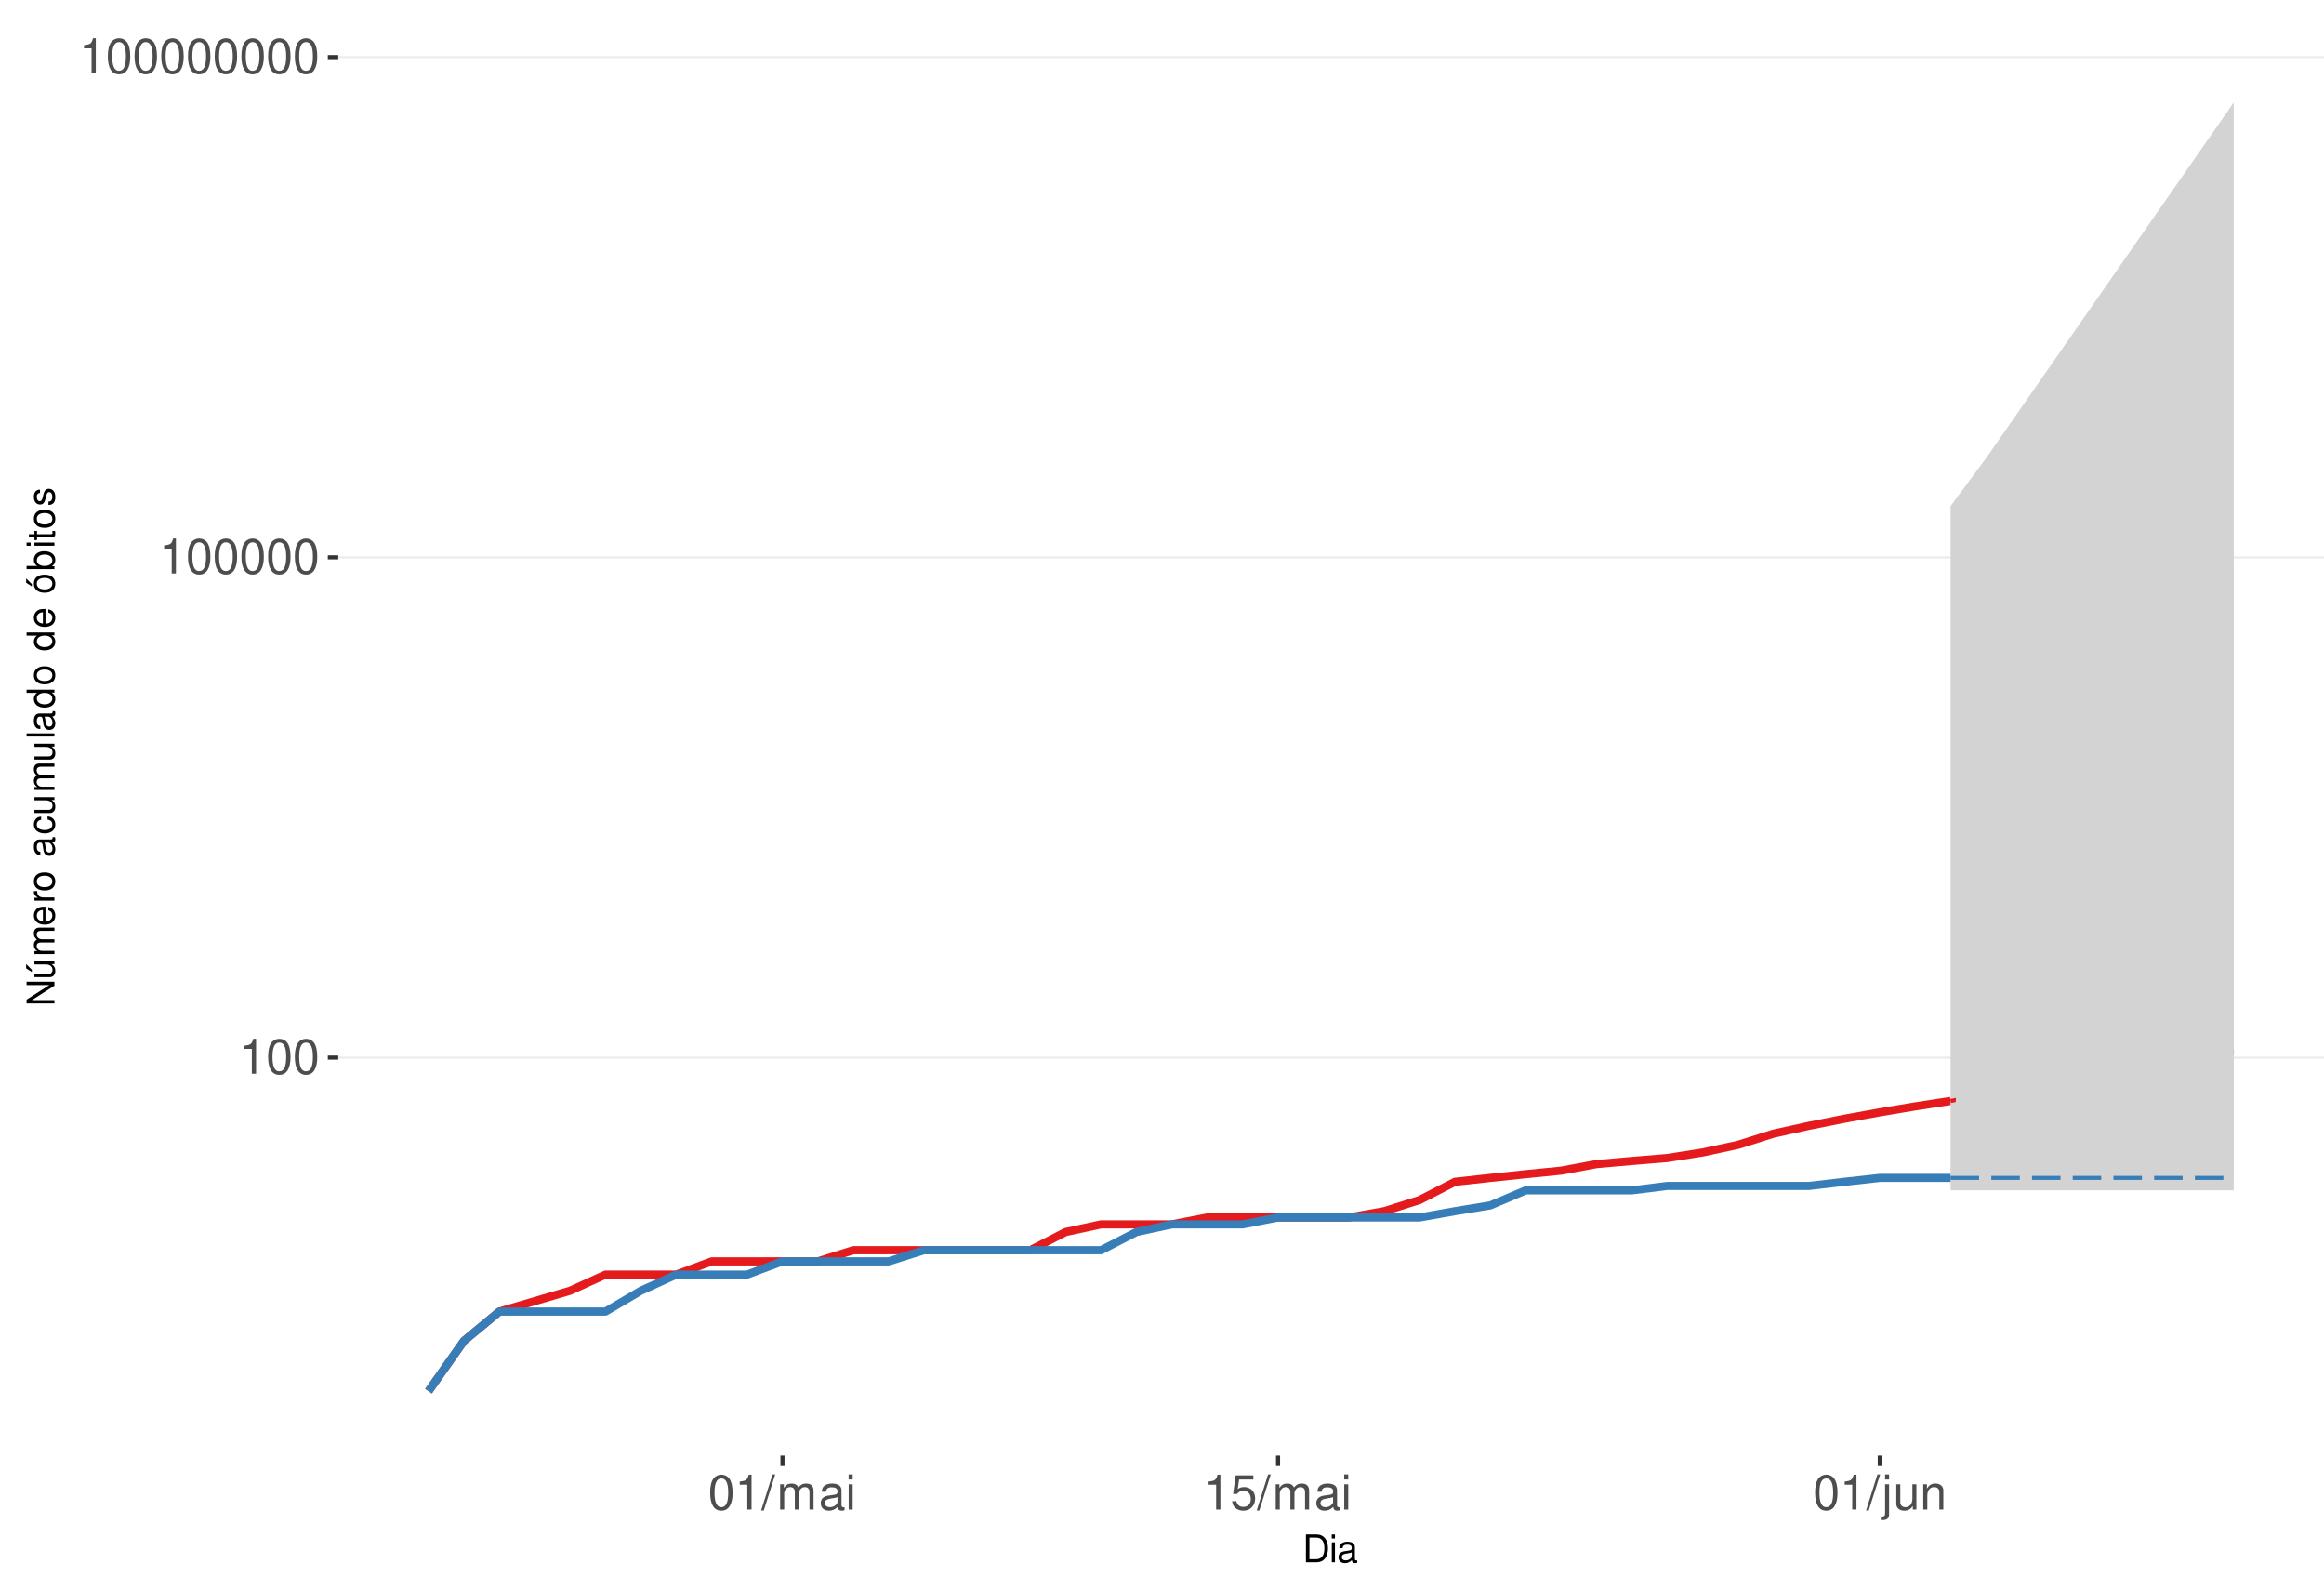
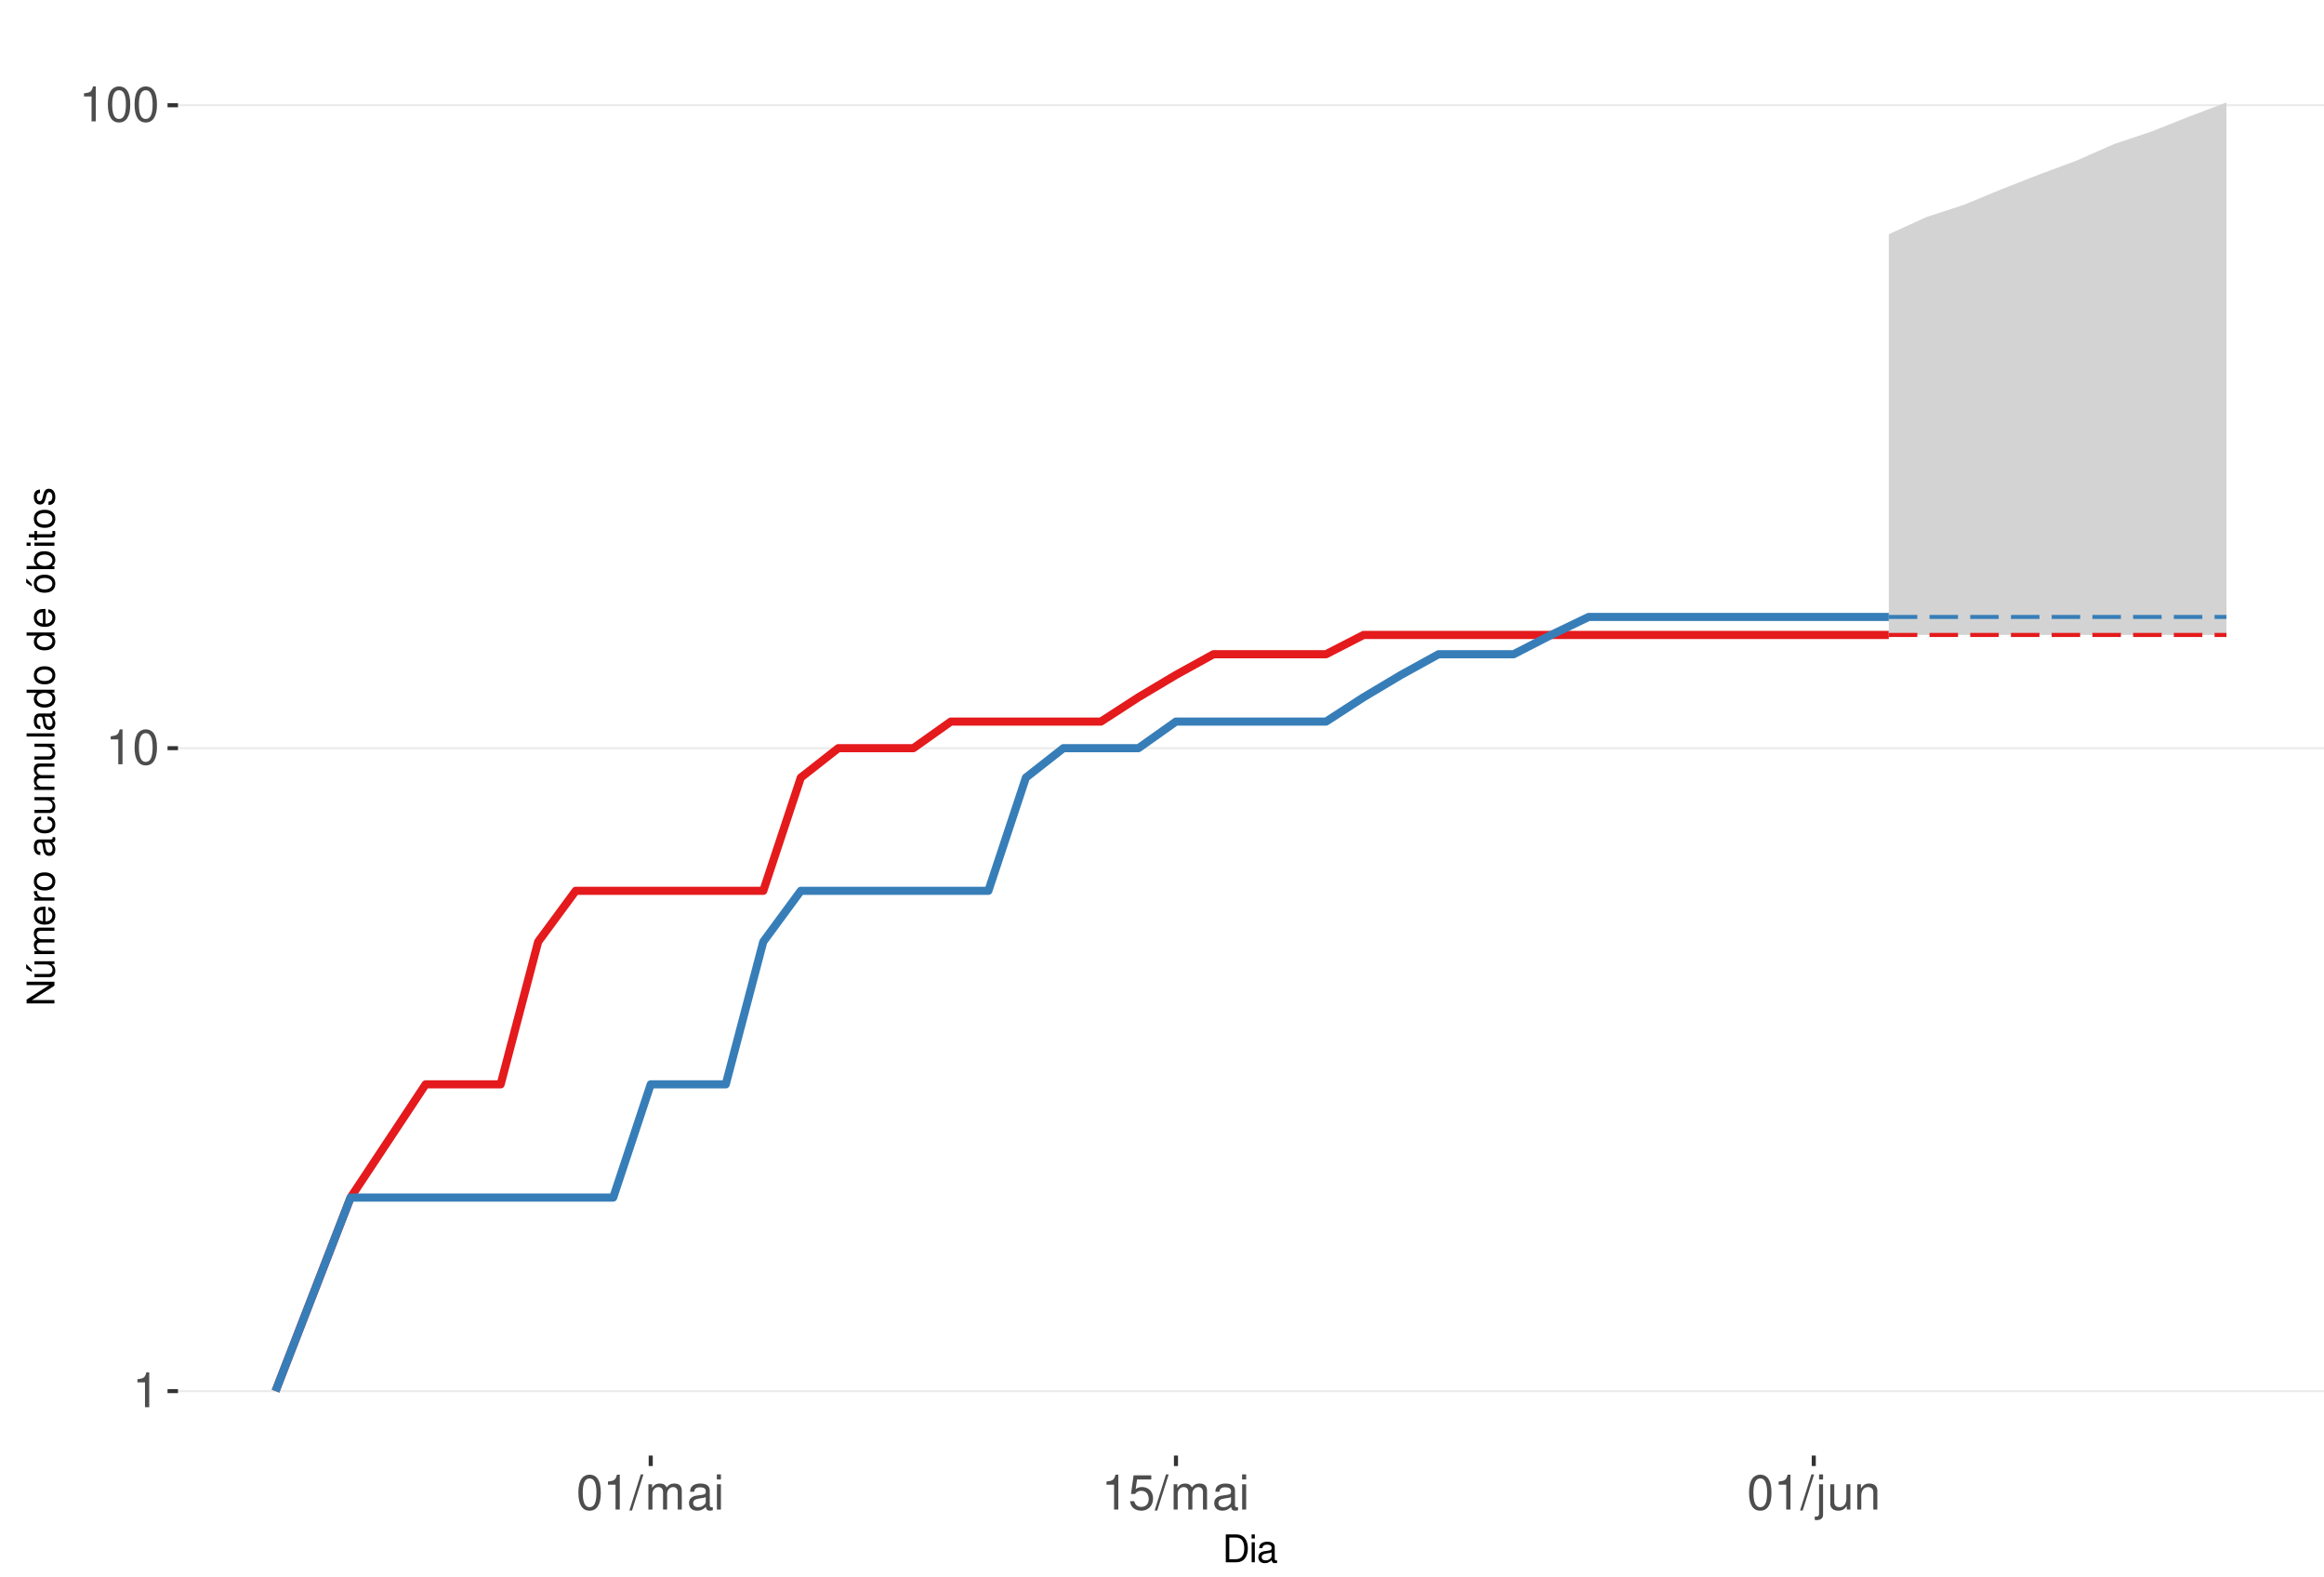
<svg xmlns="http://www.w3.org/2000/svg" xmlns:xlink="http://www.w3.org/1999/xlink" width="609pt" height="413pt" viewBox="0 0 609 413" version="1.1">
  <defs>
    <g>
      <symbol overflow="visible" id="glyph0-0">
        <path style="stroke:none;" d="" />
      </symbol>
      <symbol overflow="visible" id="glyph0-1">
        <path style="stroke:none;" d="M 3.281 -6.516 L 3.281 0 L 4.391 0 L 4.391 -9.156 L 3.656 -9.156 C 3.266 -7.75 3.016 -7.562 1.297 -7.328 L 1.297 -6.516 Z M 3.281 -6.516 " />
      </symbol>
      <symbol overflow="visible" id="glyph0-2">
        <path style="stroke:none;" d="M 3.484 -9.156 C 2.641 -9.156 1.891 -8.766 1.422 -8.156 C 0.828 -7.344 0.547 -6.125 0.547 -4.422 C 0.547 -1.344 1.562 0.297 3.484 0.297 C 5.375 0.297 6.422 -1.344 6.422 -4.359 C 6.422 -6.125 6.141 -7.312 5.547 -8.156 C 5.078 -8.781 4.328 -9.156 3.484 -9.156 Z M 3.484 -8.156 C 4.688 -8.156 5.281 -6.938 5.281 -4.453 C 5.281 -1.844 4.703 -0.625 3.453 -0.625 C 2.281 -0.625 1.688 -1.891 1.688 -4.422 C 1.688 -6.938 2.281 -8.156 3.484 -8.156 Z M 3.484 -8.156 " />
      </symbol>
      <symbol overflow="visible" id="glyph0-3">
        <path style="stroke:none;" d="M 2.891 -9.219 L -0.094 0.25 L 0.594 0.25 L 3.594 -9.219 Z M 2.891 -9.219 " />
      </symbol>
      <symbol overflow="visible" id="glyph0-4">
        <path style="stroke:none;" d="M 0.891 -6.625 L 0.891 0 L 1.953 0 L 1.953 -4.156 C 1.953 -5.125 2.641 -5.891 3.5 -5.891 C 4.297 -5.891 4.734 -5.422 4.734 -4.562 L 4.734 0 L 5.797 0 L 5.797 -4.156 C 5.797 -5.125 6.5 -5.891 7.359 -5.891 C 8.125 -5.891 8.578 -5.406 8.578 -4.562 L 8.578 0 L 9.641 0 L 9.641 -4.969 C 9.641 -6.156 8.953 -6.828 7.719 -6.828 C 6.828 -6.828 6.297 -6.562 5.688 -5.812 C 5.297 -6.516 4.766 -6.828 3.891 -6.828 C 3.016 -6.828 2.422 -6.5 1.859 -5.688 L 1.859 -6.625 Z M 0.891 -6.625 " />
      </symbol>
      <symbol overflow="visible" id="glyph0-5">
        <path style="stroke:none;" d="M 6.766 -0.625 C 6.656 -0.594 6.609 -0.594 6.547 -0.594 C 6.172 -0.594 5.969 -0.781 5.969 -1.109 L 5.969 -5.016 C 5.969 -6.188 5.109 -6.828 3.484 -6.828 C 2.5 -6.828 1.734 -6.547 1.281 -6.047 C 0.969 -5.703 0.844 -5.328 0.828 -4.672 L 1.891 -4.672 C 1.969 -5.484 2.453 -5.844 3.438 -5.844 C 4.406 -5.844 4.922 -5.5 4.922 -4.859 L 4.922 -4.578 C 4.906 -4.125 4.688 -3.969 3.828 -3.844 C 2.328 -3.656 2.094 -3.609 1.703 -3.438 C 0.922 -3.109 0.531 -2.531 0.531 -1.672 C 0.531 -0.469 1.359 0.297 2.703 0.297 C 3.547 0.297 4.219 0 4.969 -0.688 C 5.031 0 5.359 0.297 6.047 0.297 C 6.281 0.297 6.422 0.266 6.766 0.172 Z M 4.922 -2.094 C 4.922 -1.734 4.828 -1.516 4.5 -1.234 C 4.078 -0.828 3.562 -0.625 2.938 -0.625 C 2.109 -0.625 1.625 -1.031 1.625 -1.703 C 1.625 -2.391 2.094 -2.75 3.234 -2.906 C 4.359 -3.062 4.562 -3.109 4.922 -3.281 Z M 4.922 -2.094 " />
      </symbol>
      <symbol overflow="visible" id="glyph0-6">
        <path style="stroke:none;" d="M 1.891 -6.625 L 0.844 -6.625 L 0.844 0 L 1.891 0 Z M 1.891 -9.219 L 0.828 -9.219 L 0.828 -7.891 L 1.891 -7.891 Z M 1.891 -9.219 " />
      </symbol>
      <symbol overflow="visible" id="glyph0-7">
        <path style="stroke:none;" d="M 6.031 -8.969 L 1.391 -8.969 L 0.719 -4.094 L 1.75 -4.094 C 2.266 -4.703 2.703 -4.922 3.406 -4.922 C 4.609 -4.922 5.359 -4.094 5.359 -2.766 C 5.359 -1.484 4.609 -0.703 3.391 -0.703 C 2.422 -0.703 1.828 -1.188 1.562 -2.203 L 0.438 -2.203 C 0.594 -1.469 0.719 -1.109 0.984 -0.781 C 1.5 -0.094 2.406 0.297 3.422 0.297 C 5.234 0.297 6.5 -1.031 6.5 -2.922 C 6.5 -4.703 5.312 -5.906 3.594 -5.906 C 2.969 -5.906 2.453 -5.75 1.938 -5.359 L 2.297 -7.875 L 6.031 -7.875 Z M 6.031 -8.969 " />
      </symbol>
      <symbol overflow="visible" id="glyph0-8">
        <path style="stroke:none;" d="M 0.891 -6.625 L 0.891 0.969 C 0.891 1.625 0.688 1.828 0.031 1.828 C -0.047 1.828 -0.094 1.828 -0.234 1.828 L -0.234 2.719 C -0.094 2.75 -0.031 2.766 0.125 2.766 C 1.312 2.766 1.938 2.297 1.938 1.375 L 1.938 -6.625 Z M 1.938 -9.219 L 0.891 -9.219 L 0.891 -7.891 L 1.938 -7.891 Z M 1.938 -9.219 " />
      </symbol>
      <symbol overflow="visible" id="glyph0-9">
        <path style="stroke:none;" d="M 6.094 0 L 6.094 -6.625 L 5.047 -6.625 L 5.047 -2.875 C 5.047 -1.516 4.344 -0.625 3.234 -0.625 C 2.406 -0.625 1.875 -1.141 1.875 -1.938 L 1.875 -6.625 L 0.828 -6.625 L 0.828 -1.516 C 0.828 -0.422 1.641 0.297 2.938 0.297 C 3.906 0.297 4.531 -0.047 5.156 -0.922 L 5.156 0 Z M 6.094 0 " />
      </symbol>
      <symbol overflow="visible" id="glyph0-10">
        <path style="stroke:none;" d="M 0.891 -6.625 L 0.891 0 L 1.953 0 L 1.953 -3.656 C 1.953 -5.016 2.656 -5.891 3.75 -5.891 C 4.578 -5.891 5.109 -5.391 5.109 -4.594 L 5.109 0 L 6.156 0 L 6.156 -5.016 C 6.156 -6.109 5.344 -6.828 4.062 -6.828 C 3.078 -6.828 2.438 -6.438 1.859 -5.516 L 1.859 -6.625 Z M 0.891 -6.625 " />
      </symbol>
      <symbol overflow="visible" id="glyph1-0">
        <path style="stroke:none;" d="" />
      </symbol>
      <symbol overflow="visible" id="glyph1-1">
        <path style="stroke:none;" d="M 0.891 0 L 3.703 0 C 5.547 0 6.672 -1.375 6.672 -3.656 C 6.672 -5.906 5.547 -7.297 3.703 -7.297 L 0.891 -7.297 Z M 1.812 -0.812 L 1.812 -6.469 L 3.547 -6.469 C 4.984 -6.469 5.734 -5.5 5.734 -3.641 C 5.734 -1.797 4.984 -0.812 3.547 -0.812 Z M 1.812 -0.812 " />
      </symbol>
      <symbol overflow="visible" id="glyph1-2">
        <path style="stroke:none;" d="M 1.5 -5.234 L 0.672 -5.234 L 0.672 0 L 1.5 0 Z M 1.5 -7.297 L 0.656 -7.297 L 0.656 -6.234 L 1.5 -6.234 Z M 1.5 -7.297 " />
      </symbol>
      <symbol overflow="visible" id="glyph1-3">
        <path style="stroke:none;" d="M 5.344 -0.484 C 5.266 -0.469 5.219 -0.469 5.172 -0.469 C 4.875 -0.469 4.719 -0.625 4.719 -0.875 L 4.719 -3.953 C 4.719 -4.891 4.047 -5.391 2.75 -5.391 C 1.984 -5.391 1.375 -5.172 1.016 -4.781 C 0.766 -4.516 0.672 -4.203 0.656 -3.688 L 1.484 -3.688 C 1.562 -4.328 1.938 -4.625 2.719 -4.625 C 3.484 -4.625 3.891 -4.344 3.891 -3.844 L 3.891 -3.625 C 3.875 -3.266 3.703 -3.125 3.016 -3.047 C 1.844 -2.891 1.656 -2.844 1.344 -2.719 C 0.734 -2.453 0.422 -2 0.422 -1.312 C 0.422 -0.375 1.078 0.234 2.141 0.234 C 2.797 0.234 3.328 0 3.922 -0.547 C 3.984 0 4.234 0.234 4.781 0.234 C 4.953 0.234 5.062 0.203 5.344 0.141 Z M 3.891 -1.656 C 3.891 -1.375 3.812 -1.203 3.562 -0.969 C 3.219 -0.656 2.812 -0.5 2.312 -0.5 C 1.672 -0.5 1.297 -0.812 1.297 -1.344 C 1.297 -1.891 1.656 -2.172 2.547 -2.297 C 3.438 -2.422 3.609 -2.453 3.891 -2.594 Z M 3.891 -1.656 " />
      </symbol>
      <symbol overflow="visible" id="glyph2-0">
        <path style="stroke:none;" d="" />
      </symbol>
      <symbol overflow="visible" id="glyph2-1">
        <path style="stroke:none;" d="M -7.297 -6.453 L -7.297 -5.578 L -1.328 -5.578 L -7.297 -1.766 L -7.297 -0.766 L 0 -0.766 L 0 -1.641 L -5.906 -1.641 L 0 -5.406 L 0 -6.453 Z M -7.297 -6.453 " />
      </symbol>
      <symbol overflow="visible" id="glyph2-2">
        <path style="stroke:none;" d="M 0 -4.812 L -5.234 -4.812 L -5.234 -3.984 L -2.266 -3.984 C -1.203 -3.984 -0.5 -3.438 -0.5 -2.562 C -0.5 -1.906 -0.906 -1.484 -1.531 -1.484 L -5.234 -1.484 L -5.234 -0.656 L -1.203 -0.656 C -0.328 -0.656 0.234 -1.297 0.234 -2.312 C 0.234 -3.094 -0.047 -3.578 -0.734 -4.062 L 0 -4.062 Z M -7.406 -2.953 L -5.922 -2 L -5.922 -2.594 L -7.406 -4.094 Z M -7.406 -2.953 " />
      </symbol>
      <symbol overflow="visible" id="glyph2-3">
        <path style="stroke:none;" d="M -5.234 -0.703 L 0 -0.703 L 0 -1.547 L -3.297 -1.547 C -4.047 -1.547 -4.656 -2.094 -4.656 -2.766 C -4.656 -3.391 -4.281 -3.734 -3.609 -3.734 L 0 -3.734 L 0 -4.578 L -3.297 -4.578 C -4.047 -4.578 -4.656 -5.125 -4.656 -5.812 C -4.656 -6.422 -4.266 -6.781 -3.609 -6.781 L 0 -6.781 L 0 -7.625 L -3.938 -7.625 C -4.875 -7.625 -5.391 -7.078 -5.391 -6.094 C -5.391 -5.406 -5.188 -4.984 -4.594 -4.484 C -5.156 -4.188 -5.391 -3.766 -5.391 -3.078 C -5.391 -2.375 -5.125 -1.906 -4.5 -1.469 L -5.234 -1.469 Z M -5.234 -0.703 " />
      </symbol>
      <symbol overflow="visible" id="glyph2-4">
        <path style="stroke:none;" d="M -2.344 -5.125 C -3.141 -5.125 -3.625 -5.062 -4.016 -4.922 C -4.875 -4.578 -5.391 -3.781 -5.391 -2.797 C -5.391 -1.344 -4.281 -0.406 -2.547 -0.406 C -0.812 -0.406 0.234 -1.297 0.234 -2.781 C 0.234 -3.984 -0.453 -4.812 -1.594 -5.016 L -1.594 -4.188 C -0.906 -3.953 -0.547 -3.484 -0.547 -2.812 C -0.547 -2.281 -0.781 -1.828 -1.219 -1.547 C -1.516 -1.344 -1.812 -1.281 -2.344 -1.266 Z M -3.016 -1.297 C -3.984 -1.359 -4.625 -1.953 -4.625 -2.797 C -4.625 -3.641 -3.953 -4.234 -3.016 -4.234 Z M -3.016 -1.297 " />
      </symbol>
      <symbol overflow="visible" id="glyph2-5">
        <path style="stroke:none;" d="M -5.234 -0.688 L 0 -0.688 L 0 -1.531 L -2.719 -1.531 C -3.984 -1.547 -4.547 -2.062 -4.516 -3.203 L -5.359 -3.203 C -5.375 -3.062 -5.391 -2.984 -5.391 -2.891 C -5.391 -2.344 -5.062 -1.938 -4.297 -1.453 L -5.234 -1.453 Z M -5.234 -0.688 " />
      </symbol>
      <symbol overflow="visible" id="glyph2-6">
        <path style="stroke:none;" d="M -5.391 -2.719 C -5.391 -1.234 -4.344 -0.359 -2.578 -0.359 C -0.812 -0.359 0.234 -1.234 0.234 -2.734 C 0.234 -4.203 -0.812 -5.094 -2.547 -5.094 C -4.359 -5.094 -5.391 -4.234 -5.391 -2.719 Z M -4.625 -2.734 C -4.625 -3.672 -3.844 -4.234 -2.547 -4.234 C -1.312 -4.234 -0.547 -3.656 -0.547 -2.734 C -0.547 -1.797 -1.312 -1.234 -2.578 -1.234 C -3.844 -1.234 -4.625 -1.797 -4.625 -2.734 Z M -4.625 -2.734 " />
      </symbol>
      <symbol overflow="visible" id="glyph2-7">
        <path style="stroke:none;" d="" />
      </symbol>
      <symbol overflow="visible" id="glyph2-8">
        <path style="stroke:none;" d="M -0.484 -5.344 C -0.469 -5.266 -0.469 -5.219 -0.469 -5.172 C -0.469 -4.875 -0.625 -4.719 -0.875 -4.719 L -3.953 -4.719 C -4.891 -4.719 -5.391 -4.047 -5.391 -2.75 C -5.391 -1.984 -5.172 -1.375 -4.781 -1.016 C -4.516 -0.766 -4.203 -0.672 -3.688 -0.656 L -3.688 -1.484 C -4.328 -1.562 -4.625 -1.938 -4.625 -2.719 C -4.625 -3.484 -4.344 -3.891 -3.844 -3.891 L -3.625 -3.891 C -3.266 -3.875 -3.125 -3.703 -3.047 -3.016 C -2.891 -1.844 -2.844 -1.656 -2.719 -1.344 C -2.453 -0.734 -2 -0.422 -1.312 -0.422 C -0.375 -0.422 0.234 -1.078 0.234 -2.141 C 0.234 -2.797 0 -3.328 -0.547 -3.922 C 0 -3.984 0.234 -4.234 0.234 -4.781 C 0.234 -4.953 0.203 -5.062 0.141 -5.344 Z M -1.656 -3.891 C -1.375 -3.891 -1.203 -3.812 -0.969 -3.562 C -0.656 -3.219 -0.5 -2.812 -0.5 -2.312 C -0.5 -1.672 -0.812 -1.297 -1.344 -1.297 C -1.891 -1.297 -2.172 -1.656 -2.297 -2.547 C -2.422 -3.438 -2.453 -3.609 -2.594 -3.891 Z M -1.656 -3.891 " />
      </symbol>
      <symbol overflow="visible" id="glyph2-9">
        <path style="stroke:none;" d="M -3.484 -4.703 C -3.984 -4.672 -4.312 -4.562 -4.609 -4.359 C -5.094 -4 -5.391 -3.375 -5.391 -2.641 C -5.391 -1.219 -4.266 -0.312 -2.531 -0.312 C -0.844 -0.312 0.234 -1.203 0.234 -2.625 C 0.234 -3.875 -0.516 -4.672 -1.797 -4.766 L -1.797 -3.938 C -0.953 -3.797 -0.547 -3.359 -0.547 -2.656 C -0.547 -1.734 -1.297 -1.188 -2.531 -1.188 C -3.844 -1.188 -4.625 -1.719 -4.625 -2.625 C -4.625 -3.328 -4.203 -3.766 -3.484 -3.875 Z M -3.484 -4.703 " />
      </symbol>
      <symbol overflow="visible" id="glyph2-10">
        <path style="stroke:none;" d="M 0 -4.812 L -5.234 -4.812 L -5.234 -3.984 L -2.266 -3.984 C -1.203 -3.984 -0.5 -3.438 -0.5 -2.562 C -0.5 -1.906 -0.906 -1.484 -1.531 -1.484 L -5.234 -1.484 L -5.234 -0.656 L -1.203 -0.656 C -0.328 -0.656 0.234 -1.297 0.234 -2.312 C 0.234 -3.094 -0.047 -3.578 -0.734 -4.062 L 0 -4.062 Z M 0 -4.812 " />
      </symbol>
      <symbol overflow="visible" id="glyph2-11">
        <path style="stroke:none;" d="M -7.297 -1.516 L -7.297 -0.688 L 0 -0.688 L 0 -1.516 Z M -7.297 -1.516 " />
      </symbol>
      <symbol overflow="visible" id="glyph2-12">
        <path style="stroke:none;" d="M -7.297 -4.953 L -7.297 -4.125 L -4.578 -4.125 C -5.109 -3.766 -5.391 -3.203 -5.391 -2.516 C -5.391 -1.156 -4.297 -0.266 -2.625 -0.266 C -0.859 -0.266 0.234 -1.125 0.234 -2.547 C 0.234 -3.266 -0.047 -3.766 -0.688 -4.203 L 0 -4.203 L 0 -4.953 Z M -4.609 -2.656 C -4.609 -3.547 -3.812 -4.125 -2.562 -4.125 C -1.344 -4.125 -0.547 -3.547 -0.547 -2.656 C -0.547 -1.734 -1.359 -1.125 -2.578 -1.125 C -3.797 -1.125 -4.609 -1.734 -4.609 -2.656 Z M -4.609 -2.656 " />
      </symbol>
      <symbol overflow="visible" id="glyph2-13">
        <path style="stroke:none;" d="M -5.391 -2.719 C -5.391 -1.234 -4.344 -0.359 -2.578 -0.359 C -0.812 -0.359 0.234 -1.234 0.234 -2.734 C 0.234 -4.203 -0.812 -5.094 -2.547 -5.094 C -4.359 -5.094 -5.391 -4.234 -5.391 -2.719 Z M -4.625 -2.734 C -4.625 -3.672 -3.844 -4.234 -2.547 -4.234 C -1.312 -4.234 -0.547 -3.656 -0.547 -2.734 C -0.547 -1.797 -1.312 -1.234 -2.578 -1.234 C -3.844 -1.234 -4.625 -1.797 -4.625 -2.734 Z M -7.406 -2.984 L -5.922 -2.016 L -5.922 -2.625 L -7.406 -4.109 Z M -7.406 -2.984 " />
      </symbol>
      <symbol overflow="visible" id="glyph2-14">
        <path style="stroke:none;" d="M -7.297 -0.547 L 0 -0.547 L 0 -1.297 L -0.672 -1.297 C -0.062 -1.688 0.234 -2.219 0.234 -2.953 C 0.234 -4.328 -0.906 -5.234 -2.641 -5.234 C -4.344 -5.234 -5.391 -4.375 -5.391 -2.984 C -5.391 -2.266 -5.125 -1.766 -4.531 -1.375 L -7.297 -1.375 Z M -4.609 -2.828 C -4.609 -3.766 -3.797 -4.359 -2.547 -4.359 C -1.359 -4.359 -0.547 -3.734 -0.547 -2.828 C -0.547 -1.938 -1.344 -1.375 -2.578 -1.375 C -3.812 -1.375 -4.609 -1.938 -4.609 -2.828 Z M -4.609 -2.828 " />
      </symbol>
      <symbol overflow="visible" id="glyph2-15">
        <path style="stroke:none;" d="M -5.234 -1.5 L -5.234 -0.672 L 0 -0.672 L 0 -1.5 Z M -7.297 -1.5 L -7.297 -0.656 L -6.234 -0.656 L -6.234 -1.5 Z M -7.297 -1.5 " />
      </symbol>
      <symbol overflow="visible" id="glyph2-16">
        <path style="stroke:none;" d="M -5.234 -2.547 L -5.234 -1.688 L -6.688 -1.688 L -6.688 -0.844 L -5.234 -0.844 L -5.234 -0.141 L -4.562 -0.141 L -4.562 -0.844 L -0.594 -0.844 C -0.062 -0.844 0.234 -1.203 0.234 -1.859 C 0.234 -2.078 0.203 -2.266 0.156 -2.547 L -0.547 -2.547 C -0.516 -2.422 -0.5 -2.312 -0.5 -2.141 C -0.5 -1.781 -0.594 -1.688 -0.969 -1.688 L -4.562 -1.688 L -4.562 -2.547 Z M -5.234 -2.547 " />
      </symbol>
      <symbol overflow="visible" id="glyph2-17">
        <path style="stroke:none;" d="M -3.781 -4.375 C -4.812 -4.375 -5.391 -3.688 -5.391 -2.484 C -5.391 -1.266 -4.766 -0.469 -3.797 -0.469 C -2.969 -0.469 -2.578 -0.891 -2.281 -2.125 L -2.094 -2.906 C -1.953 -3.484 -1.734 -3.719 -1.375 -3.719 C -0.875 -3.719 -0.547 -3.234 -0.547 -2.5 C -0.547 -2.047 -0.672 -1.672 -0.891 -1.453 C -1.047 -1.328 -1.188 -1.266 -1.562 -1.219 L -1.562 -0.344 C -0.344 -0.375 0.234 -1.062 0.234 -2.438 C 0.234 -3.75 -0.422 -4.594 -1.438 -4.594 C -2.203 -4.594 -2.641 -4.156 -2.891 -3.109 L -3.078 -2.312 C -3.234 -1.625 -3.453 -1.344 -3.828 -1.344 C -4.312 -1.344 -4.625 -1.766 -4.625 -2.453 C -4.625 -3.125 -4.328 -3.484 -3.781 -3.5 Z M -3.781 -4.375 " />
      </symbol>
    </g>
    <clipPath id="clip1">
-       <path d="M 88.645 9.961 L 609 9.961 L 609 381.328 L 88.645 381.328 Z M 88.645 9.961 " />
+       <path d="M 46.645 9.961 L 609 9.961 L 609 381.328 L 46.645 381.328 Z M 46.645 9.961 " />
    </clipPath>
    <clipPath id="clip2">
-       <path d="M 88.645 276 L 609 276 L 609 278 L 88.645 278 Z M 88.645 276 " />
+       <path d="M 46.645 364 L 609 364 L 609 365 L 46.645 365 Z M 46.645 364 " />
    </clipPath>
    <clipPath id="clip3">
-       <path d="M 88.645 145 L 609 145 L 609 147 L 88.645 147 Z M 88.645 145 " />
+       <path d="M 46.645 195 L 609 195 L 609 197 L 46.645 197 Z M 46.645 195 " />
    </clipPath>
    <clipPath id="clip4">
-       <path d="M 88.645 14 L 609 14 L 609 16 L 88.645 16 Z M 88.645 14 " />
+       <path d="M 46.645 27 L 609 27 L 609 28 L 46.645 28 Z M 46.645 27 " />
    </clipPath>
  </defs>
  <g id="surface245">
    <rect x="0" y="0" width="609" height="413" style="fill:rgb(100%,100%,100%);fill-opacity:1;stroke:none;" />
    <rect x="0" y="0" width="609" height="413" style="fill:rgb(100%,100%,100%);fill-opacity:1;stroke:none;" />
    <path style="fill:none;stroke-width:1.067;stroke-linecap:round;stroke-linejoin:round;stroke:rgb(100%,100%,100%);stroke-opacity:1;stroke-miterlimit:10;" d="M 0 413 L 609 413 L 609 0 L 0 0 Z M 0 413 " />
    <g clip-path="url(#clip1)" clip-rule="nonzero">
-       <path style=" stroke:none;fill-rule:nonzero;fill:rgb(100%,100%,100%);fill-opacity:1;" d="M 88.645 381.328 L 609 381.328 L 609 9.961 L 88.645 9.961 Z M 88.645 381.328 " />
+       <path style=" stroke:none;fill-rule:nonzero;fill:rgb(100%,100%,100%);fill-opacity:1;" d="M 46.645 381.328 L 609 381.328 L 609 9.961 L 46.645 9.961 Z M 46.645 381.328 " />
    </g>
    <g clip-path="url(#clip2)" clip-rule="nonzero">
-       <path style="fill:none;stroke-width:0.533;stroke-linecap:butt;stroke-linejoin:round;stroke:rgb(92.157%,92.157%,92.157%);stroke-opacity:1;stroke-miterlimit:10;" d="M 88.645 277.074 L 609 277.074 " />
+       <path style="fill:none;stroke-width:0.533;stroke-linecap:butt;stroke-linejoin:round;stroke:rgb(92.157%,92.157%,92.157%);stroke-opacity:1;stroke-miterlimit:10;" d="M 46.645 364.449 L 609 364.449 " />
    </g>
    <g clip-path="url(#clip3)" clip-rule="nonzero">
-       <path style="fill:none;stroke-width:0.533;stroke-linecap:butt;stroke-linejoin:round;stroke:rgb(92.157%,92.157%,92.157%);stroke-opacity:1;stroke-miterlimit:10;" d="M 88.645 146.016 L 609 146.016 " />
+       <path style="fill:none;stroke-width:0.533;stroke-linecap:butt;stroke-linejoin:round;stroke:rgb(92.157%,92.157%,92.157%);stroke-opacity:1;stroke-miterlimit:10;" d="M 46.645 196.008 L 609 196.008 " />
    </g>
    <g clip-path="url(#clip4)" clip-rule="nonzero">
-       <path style="fill:none;stroke-width:0.533;stroke-linecap:butt;stroke-linejoin:round;stroke:rgb(92.157%,92.157%,92.157%);stroke-opacity:1;stroke-miterlimit:10;" d="M 88.645 14.957 L 609 14.957 " />
-     </g>
-     <path style="fill:none;stroke-width:2.134;stroke-linecap:butt;stroke-linejoin:round;stroke:rgb(89.412%,10.196%,10.98%);stroke-opacity:1;stroke-miterlimit:10;" d="M 112.297 364.449 L 121.574 351.297 L 130.848 343.605 L 149.398 338.148 L 158.676 333.914 L 177.227 333.914 L 186.5 330.453 L 214.328 330.453 L 223.602 327.527 L 269.98 327.527 L 279.258 322.762 L 288.531 320.762 L 307.082 320.762 L 316.359 318.953 L 353.461 318.953 L 362.734 317.305 L 372.012 314.379 L 381.285 309.609 L 390.562 308.586 L 399.836 307.609 L 409.113 306.684 L 418.391 304.961 L 427.664 304.152 L 436.941 303.379 L 446.215 301.918 L 455.492 299.918 L 464.766 296.992 L 474.043 294.941 L 483.316 293.09 L 492.594 291.402 L 501.867 289.852 L 511.145 288.418 " />
-     <path style=" stroke:none;fill-rule:nonzero;fill:rgb(82.745%,82.745%,82.745%);fill-opacity:1;" d="M 511.145 132.57 L 520.418 120.078 L 529.695 106.758 L 538.969 93.441 L 548.246 80.121 L 557.52 66.801 L 566.797 53.48 L 576.07 40.164 L 585.348 26.844 L 585.348 311.844 L 511.145 311.844 Z M 511.145 132.57 " />
-     <path style="fill:none;stroke-width:1.067;stroke-linecap:butt;stroke-linejoin:round;stroke:rgb(89.412%,10.196%,10.98%);stroke-opacity:1;stroke-dasharray:7.469,3.201;stroke-miterlimit:10;" d="M 511.145 288.418 L 520.418 286.766 L 529.695 284.961 L 538.969 283.309 L 548.246 281.789 L 557.52 280.16 L 566.797 278.656 L 576.07 276.887 L 585.348 275.266 " />
-     <path style="fill:none;stroke-width:2.134;stroke-linecap:butt;stroke-linejoin:round;stroke:rgb(21.569%,49.412%,72.157%);stroke-opacity:1;stroke-miterlimit:10;" d="M 112.297 364.449 L 121.574 351.297 L 130.848 343.605 L 158.676 343.605 L 167.949 338.148 L 177.227 333.914 L 195.777 333.914 L 205.051 330.453 L 232.879 330.453 L 242.156 327.527 L 288.531 327.527 L 297.809 322.762 L 307.082 320.762 L 325.633 320.762 L 334.91 318.953 L 372.012 318.953 L 381.285 317.305 L 390.562 315.785 L 399.836 311.844 L 427.664 311.844 L 436.941 310.695 L 474.043 310.695 L 483.316 309.609 L 492.594 308.586 L 511.145 308.586 " />
-     <path style=" stroke:none;fill-rule:nonzero;fill:rgb(82.745%,82.745%,82.745%);fill-opacity:1;" d="M 511.145 308.586 L 520.418 171.059 L 529.695 160.621 L 538.969 155.391 L 548.246 151.324 L 557.52 147.977 L 585.348 147.977 L 585.348 308.586 Z M 511.145 308.586 " />
-     <path style="fill:none;stroke-width:1.067;stroke-linecap:butt;stroke-linejoin:round;stroke:rgb(21.569%,49.412%,72.157%);stroke-opacity:1;stroke-dasharray:7.469,3.201;stroke-miterlimit:10;" d="M 511.145 308.586 L 585.348 308.586 " />
-     <g style="fill:rgb(30.196%,30.196%,30.196%);fill-opacity:1;">
-       <use xlink:href="#glyph0-1" x="62.715" y="281.296" />
-       <use xlink:href="#glyph0-2" x="69.715" y="281.296" />
-       <use xlink:href="#glyph0-2" x="76.715" y="281.296" />
-     </g>
-     <g style="fill:rgb(30.196%,30.196%,30.196%);fill-opacity:1;">
-       <use xlink:href="#glyph0-1" x="41.715" y="150.237" />
-       <use xlink:href="#glyph0-2" x="48.715" y="150.237" />
-       <use xlink:href="#glyph0-2" x="55.715" y="150.237" />
-       <use xlink:href="#glyph0-2" x="62.715" y="150.237" />
-       <use xlink:href="#glyph0-2" x="69.715" y="150.237" />
-       <use xlink:href="#glyph0-2" x="76.715" y="150.237" />
-     </g>
-     <g style="fill:rgb(30.196%,30.196%,30.196%);fill-opacity:1;">
-       <use xlink:href="#glyph0-1" x="20.715" y="19.179" />
-       <use xlink:href="#glyph0-2" x="27.715" y="19.179" />
-       <use xlink:href="#glyph0-2" x="34.715" y="19.179" />
-       <use xlink:href="#glyph0-2" x="41.715" y="19.179" />
-       <use xlink:href="#glyph0-2" x="48.715" y="19.179" />
-       <use xlink:href="#glyph0-2" x="55.715" y="19.179" />
-       <use xlink:href="#glyph0-2" x="62.715" y="19.179" />
-       <use xlink:href="#glyph0-2" x="69.715" y="19.179" />
-       <use xlink:href="#glyph0-2" x="76.715" y="19.179" />
-     </g>
-     <path style="fill:none;stroke-width:1.067;stroke-linecap:butt;stroke-linejoin:round;stroke:rgb(20%,20%,20%);stroke-opacity:1;stroke-miterlimit:10;" d="M 85.906 277.074 L 88.645 277.074 " />
-     <path style="fill:none;stroke-width:1.067;stroke-linecap:butt;stroke-linejoin:round;stroke:rgb(20%,20%,20%);stroke-opacity:1;stroke-miterlimit:10;" d="M 85.906 146.016 L 88.645 146.016 " />
-     <path style="fill:none;stroke-width:1.067;stroke-linecap:butt;stroke-linejoin:round;stroke:rgb(20%,20%,20%);stroke-opacity:1;stroke-miterlimit:10;" d="M 85.906 14.957 L 88.645 14.957 " />
-     <path style="fill:none;stroke-width:1.067;stroke-linecap:butt;stroke-linejoin:round;stroke:rgb(20%,20%,20%);stroke-opacity:1;stroke-miterlimit:10;" d="M 205.051 384.07 L 205.051 381.328 " />
-     <path style="fill:none;stroke-width:1.067;stroke-linecap:butt;stroke-linejoin:round;stroke:rgb(20%,20%,20%);stroke-opacity:1;stroke-miterlimit:10;" d="M 334.91 384.07 L 334.91 381.328 " />
-     <path style="fill:none;stroke-width:1.067;stroke-linecap:butt;stroke-linejoin:round;stroke:rgb(20%,20%,20%);stroke-opacity:1;stroke-miterlimit:10;" d="M 492.594 384.07 L 492.594 381.328 " />
-     <g style="fill:rgb(30.196%,30.196%,30.196%);fill-opacity:1;">
-       <use xlink:href="#glyph0-2" x="185.551" y="395.483" />
-       <use xlink:href="#glyph0-1" x="192.551" y="395.483" />
-       <use xlink:href="#glyph0-3" x="199.551" y="395.483" />
-       <use xlink:href="#glyph0-4" x="203.551" y="395.483" />
-       <use xlink:href="#glyph0-5" x="214.551" y="395.483" />
-       <use xlink:href="#glyph0-6" x="221.551" y="395.483" />
-     </g>
-     <g style="fill:rgb(30.196%,30.196%,30.196%);fill-opacity:1;">
-       <use xlink:href="#glyph0-1" x="315.41" y="395.483" />
-       <use xlink:href="#glyph0-7" x="322.41" y="395.483" />
-       <use xlink:href="#glyph0-3" x="329.41" y="395.483" />
-       <use xlink:href="#glyph0-4" x="333.41" y="395.483" />
-       <use xlink:href="#glyph0-5" x="344.41" y="395.483" />
-       <use xlink:href="#glyph0-6" x="351.41" y="395.483" />
-     </g>
-     <g style="fill:rgb(30.196%,30.196%,30.196%);fill-opacity:1;">
-       <use xlink:href="#glyph0-2" x="475.094" y="395.483" />
-       <use xlink:href="#glyph0-1" x="482.094" y="395.483" />
-       <use xlink:href="#glyph0-3" x="489.094" y="395.483" />
-       <use xlink:href="#glyph0-8" x="493.094" y="395.483" />
-       <use xlink:href="#glyph0-9" x="496.094" y="395.483" />
-       <use xlink:href="#glyph0-10" x="503.094" y="395.483" />
+       <path style="fill:none;stroke-width:0.533;stroke-linecap:butt;stroke-linejoin:round;stroke:rgb(92.157%,92.157%,92.157%);stroke-opacity:1;stroke-miterlimit:10;" d="M 46.645 27.57 L 609 27.57 " />
+     </g>
+     <path style="fill:none;stroke-width:2.134;stroke-linecap:butt;stroke-linejoin:round;stroke:rgb(89.412%,10.196%,10.98%);stroke-opacity:1;stroke-miterlimit:10;" d="M 72.207 364.449 L 91.871 313.742 L 111.531 284.082 L 131.195 284.082 L 141.027 246.715 L 150.859 233.379 L 200.016 233.379 L 209.848 203.719 L 219.676 196.008 L 239.34 196.008 L 249.172 189.039 L 288.496 189.039 L 298.328 182.672 L 308.16 176.816 L 317.992 171.395 L 347.484 171.395 L 357.316 166.348 L 494.957 166.348 " />
+     <path style=" stroke:none;fill-rule:nonzero;fill:rgb(82.745%,82.745%,82.745%);fill-opacity:1;" d="M 494.957 61.371 L 504.789 56.867 L 514.617 53.664 L 524.449 49.598 L 534.281 45.746 L 544.113 42.09 L 553.945 37.758 L 563.777 34.469 L 573.605 30.559 L 583.438 26.844 L 583.438 166.348 L 494.957 166.348 Z M 494.957 61.371 " />
+     <path style="fill:none;stroke-width:1.067;stroke-linecap:butt;stroke-linejoin:round;stroke:rgb(89.412%,10.196%,10.98%);stroke-opacity:1;stroke-dasharray:7.469,3.201;stroke-miterlimit:10;" d="M 494.957 166.348 L 583.438 166.348 " />
+     <path style="fill:none;stroke-width:2.134;stroke-linecap:butt;stroke-linejoin:round;stroke:rgb(21.569%,49.412%,72.157%);stroke-opacity:1;stroke-miterlimit:10;" d="M 72.207 364.449 L 91.871 313.742 L 160.688 313.742 L 170.52 284.082 L 190.184 284.082 L 200.016 246.715 L 209.848 233.379 L 259.004 233.379 L 268.836 203.719 L 278.664 196.008 L 298.328 196.008 L 308.16 189.039 L 347.484 189.039 L 357.316 182.672 L 367.148 176.816 L 376.98 171.395 L 396.641 171.395 L 406.473 166.348 L 416.305 161.629 L 494.957 161.629 " />
+     <path style=" stroke:none;fill-rule:nonzero;fill:rgb(82.745%,82.745%,82.745%);fill-opacity:1;" d="M 494.957 161.629 L 504.789 157.191 L 583.438 157.191 L 583.438 161.629 Z M 494.957 161.629 " />
+     <path style="fill:none;stroke-width:1.067;stroke-linecap:butt;stroke-linejoin:round;stroke:rgb(21.569%,49.412%,72.157%);stroke-opacity:1;stroke-dasharray:7.469,3.201;stroke-miterlimit:10;" d="M 494.957 161.629 L 583.438 161.629 " />
+     <g style="fill:rgb(30.196%,30.196%,30.196%);fill-opacity:1;">
+       <use xlink:href="#glyph0-1" x="34.715" y="368.671" />
+     </g>
+     <g style="fill:rgb(30.196%,30.196%,30.196%);fill-opacity:1;">
+       <use xlink:href="#glyph0-1" x="27.715" y="200.229" />
+       <use xlink:href="#glyph0-2" x="34.715" y="200.229" />
+     </g>
+     <g style="fill:rgb(30.196%,30.196%,30.196%);fill-opacity:1;">
+       <use xlink:href="#glyph0-1" x="20.715" y="31.792" />
+       <use xlink:href="#glyph0-2" x="27.715" y="31.792" />
+       <use xlink:href="#glyph0-2" x="34.715" y="31.792" />
+     </g>
+     <path style="fill:none;stroke-width:1.067;stroke-linecap:butt;stroke-linejoin:round;stroke:rgb(20%,20%,20%);stroke-opacity:1;stroke-miterlimit:10;" d="M 43.906 364.449 L 46.645 364.449 " />
+     <path style="fill:none;stroke-width:1.067;stroke-linecap:butt;stroke-linejoin:round;stroke:rgb(20%,20%,20%);stroke-opacity:1;stroke-miterlimit:10;" d="M 43.906 196.008 L 46.645 196.008 " />
+     <path style="fill:none;stroke-width:1.067;stroke-linecap:butt;stroke-linejoin:round;stroke:rgb(20%,20%,20%);stroke-opacity:1;stroke-miterlimit:10;" d="M 43.906 27.57 L 46.645 27.57 " />
+     <path style="fill:none;stroke-width:1.067;stroke-linecap:butt;stroke-linejoin:round;stroke:rgb(20%,20%,20%);stroke-opacity:1;stroke-miterlimit:10;" d="M 170.52 384.07 L 170.52 381.328 " />
+     <path style="fill:none;stroke-width:1.067;stroke-linecap:butt;stroke-linejoin:round;stroke:rgb(20%,20%,20%);stroke-opacity:1;stroke-miterlimit:10;" d="M 308.16 384.07 L 308.16 381.328 " />
+     <path style="fill:none;stroke-width:1.067;stroke-linecap:butt;stroke-linejoin:round;stroke:rgb(20%,20%,20%);stroke-opacity:1;stroke-miterlimit:10;" d="M 475.293 384.07 L 475.293 381.328 " />
+     <g style="fill:rgb(30.196%,30.196%,30.196%);fill-opacity:1;">
+       <use xlink:href="#glyph0-2" x="151.02" y="395.483" />
+       <use xlink:href="#glyph0-1" x="158.02" y="395.483" />
+       <use xlink:href="#glyph0-3" x="165.02" y="395.483" />
+       <use xlink:href="#glyph0-4" x="169.02" y="395.483" />
+       <use xlink:href="#glyph0-5" x="180.02" y="395.483" />
+       <use xlink:href="#glyph0-6" x="187.02" y="395.483" />
+     </g>
+     <g style="fill:rgb(30.196%,30.196%,30.196%);fill-opacity:1;">
+       <use xlink:href="#glyph0-1" x="288.66" y="395.483" />
+       <use xlink:href="#glyph0-7" x="295.66" y="395.483" />
+       <use xlink:href="#glyph0-3" x="302.66" y="395.483" />
+       <use xlink:href="#glyph0-4" x="306.66" y="395.483" />
+       <use xlink:href="#glyph0-5" x="317.66" y="395.483" />
+       <use xlink:href="#glyph0-6" x="324.66" y="395.483" />
+     </g>
+     <g style="fill:rgb(30.196%,30.196%,30.196%);fill-opacity:1;">
+       <use xlink:href="#glyph0-2" x="457.793" y="395.483" />
+       <use xlink:href="#glyph0-1" x="464.793" y="395.483" />
+       <use xlink:href="#glyph0-3" x="471.793" y="395.483" />
+       <use xlink:href="#glyph0-8" x="475.793" y="395.483" />
+       <use xlink:href="#glyph0-9" x="478.793" y="395.483" />
+       <use xlink:href="#glyph0-10" x="485.793" y="395.483" />
    </g>
    <g style="fill:rgb(0%,0%,0%);fill-opacity:1;">
-       <use xlink:href="#glyph1-1" x="341.324" y="409.29" />
-       <use xlink:href="#glyph1-2" x="348.324" y="409.29" />
-       <use xlink:href="#glyph1-3" x="350.324" y="409.29" />
+       <use xlink:href="#glyph1-1" x="320.324" y="409.29" />
+       <use xlink:href="#glyph1-2" x="327.324" y="409.29" />
+       <use xlink:href="#glyph1-3" x="329.324" y="409.29" />
    </g>
    <g style="fill:rgb(0%,0%,0%);fill-opacity:1;">
      <use xlink:href="#glyph2-1" x="14.263" y="263.645" />
      <use xlink:href="#glyph2-2" x="14.263" y="256.645" />
      <use xlink:href="#glyph2-3" x="14.263" y="250.645" />
      <use xlink:href="#glyph2-4" x="14.263" y="242.645" />
      <use xlink:href="#glyph2-5" x="14.263" y="236.645" />
      <use xlink:href="#glyph2-6" x="14.263" y="233.645" />
      <use xlink:href="#glyph2-7" x="14.263" y="227.645" />
      <use xlink:href="#glyph2-8" x="14.263" y="224.645" />
      <use xlink:href="#glyph2-9" x="14.263" y="218.645" />
      <use xlink:href="#glyph2-10" x="14.263" y="213.645" />
      <use xlink:href="#glyph2-3" x="14.263" y="207.645" />
      <use xlink:href="#glyph2-10" x="14.263" y="199.645" />
      <use xlink:href="#glyph2-11" x="14.263" y="193.645" />
      <use xlink:href="#glyph2-8" x="14.263" y="191.645" />
      <use xlink:href="#glyph2-12" x="14.263" y="185.645" />
      <use xlink:href="#glyph2-6" x="14.263" y="179.645" />
      <use xlink:href="#glyph2-7" x="14.263" y="173.645" />
      <use xlink:href="#glyph2-12" x="14.263" y="170.645" />
      <use xlink:href="#glyph2-4" x="14.263" y="164.645" />
      <use xlink:href="#glyph2-7" x="14.263" y="158.645" />
      <use xlink:href="#glyph2-13" x="14.263" y="155.645" />
      <use xlink:href="#glyph2-14" x="14.263" y="149.645" />
      <use xlink:href="#glyph2-15" x="14.263" y="143.645" />
      <use xlink:href="#glyph2-16" x="14.263" y="141.645" />
      <use xlink:href="#glyph2-6" x="14.263" y="138.645" />
      <use xlink:href="#glyph2-17" x="14.263" y="132.645" />
    </g>
  </g>
</svg>
